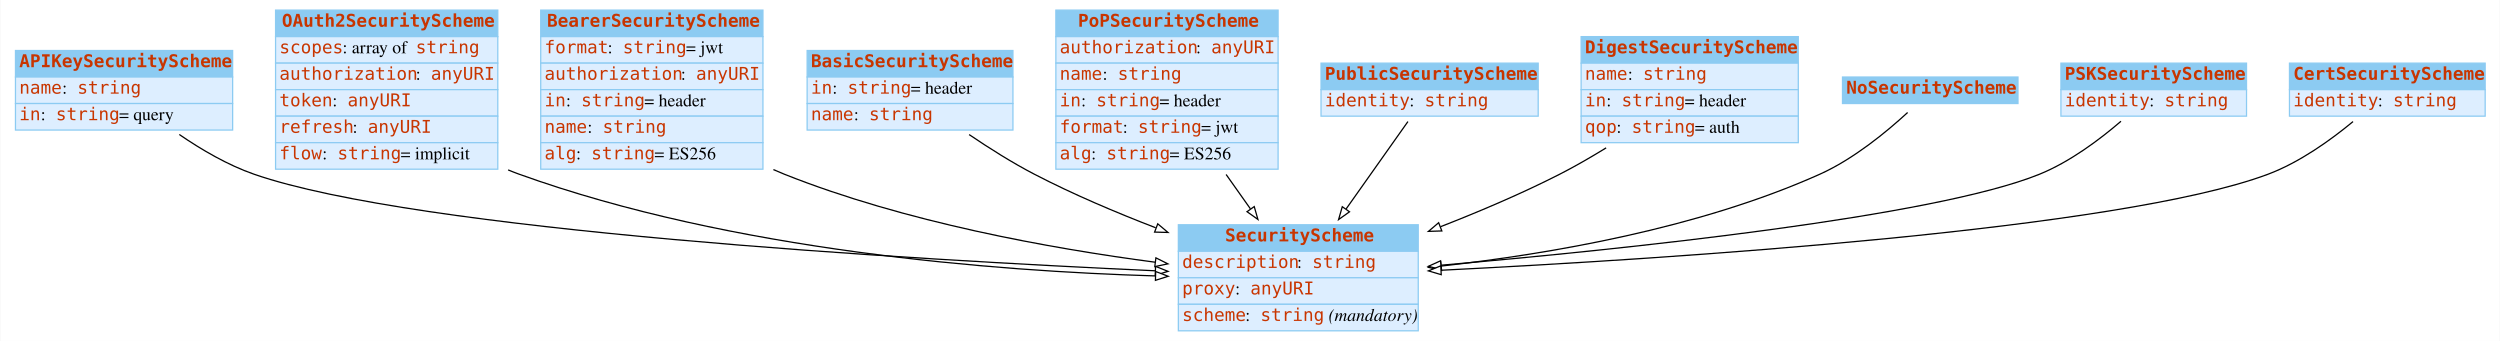
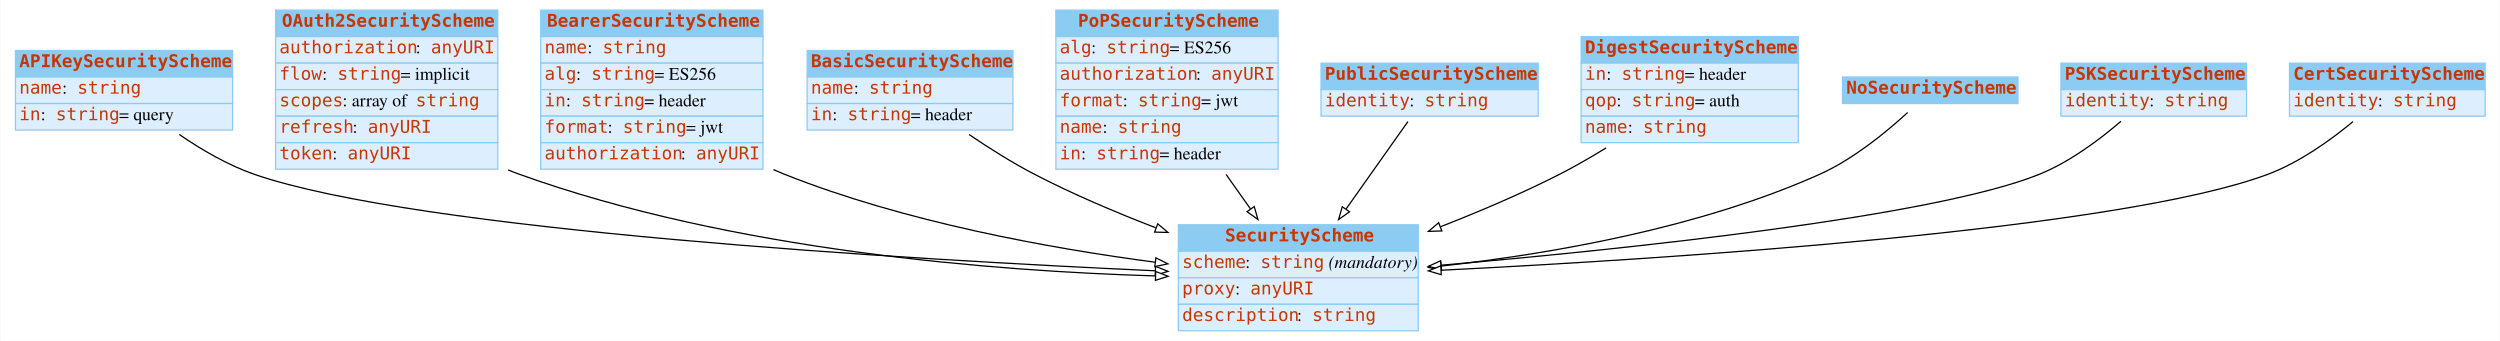
<svg xmlns="http://www.w3.org/2000/svg" width="1980pt" height="270pt" viewBox="0.00 0.00 1979.50 270.00">
  <g id="graph0" class="graph" transform="scale(1 1) rotate(0) translate(4 266)">
    <polygon fill="white" stroke="none" points="-4,4 -4,-266 1975.5,-266 1975.5,4 -4,4" />
    <g id="node1" class="node">
      <polygon fill="#8ccbf2" stroke="none" points="8,-205 8,-226 180,-226 180,-205 8,-205" />
      <polygon fill="none" stroke="#8ccbf2" points="8,-205 8,-226 180,-226 180,-205 8,-205" />
      <text text-anchor="start" x="11" y="-212.8" font-family="mono" font-weight="bold" font-size="14.00" fill="#c83500">APIKeySecurityScheme</text>
      <polygon fill="#ddeeff" stroke="none" points="8,-184 8,-205 180,-205 180,-184 8,-184" />
      <polygon fill="none" stroke="#8ccbf2" points="8,-184 8,-205 180,-205 180,-184 8,-184" />
      <text text-anchor="start" x="11" y="-191.8" font-family="mono" font-size="14.00" fill="#c83500">name</text>
      <text text-anchor="start" x="45" y="-191.8" font-family="Times,serif" font-size="14.00"> : </text>
      <text text-anchor="start" x="57" y="-191.8" font-family="mono" font-size="14.00" fill="#c83500">string</text>
      <polygon fill="#ddeeff" stroke="none" points="8,-163 8,-184 180,-184 180,-163 8,-163" />
      <polygon fill="none" stroke="#8ccbf2" points="8,-163 8,-184 180,-184 180,-163 8,-163" />
      <text text-anchor="start" x="11" y="-170.8" font-family="mono" font-size="14.00" fill="#c83500">in</text>
      <text text-anchor="start" x="28" y="-170.8" font-family="Times,serif" font-size="14.00"> : </text>
      <text text-anchor="start" x="40" y="-170.8" font-family="mono" font-size="14.00" fill="#c83500">string</text>
      <text text-anchor="start" x="90" y="-170.8" font-family="Times,serif" font-size="14.00"> = query</text>
    </g>
    <g id="node3" class="node">
      <polygon fill="#8ccbf2" stroke="none" points="929,-67 929,-88 1119,-88 1119,-67 929,-67" />
      <polygon fill="none" stroke="#8ccbf2" points="929,-67 929,-88 1119,-88 1119,-67 929,-67" />
      <text text-anchor="start" x="966" y="-74.8" font-family="mono" font-weight="bold" font-size="14.00" fill="#c83500">SecurityScheme</text>
      <polygon fill="#ddeeff" stroke="none" points="929,-46 929,-67 1119,-67 1119,-46 929,-46" />
      <polygon fill="none" stroke="#8ccbf2" points="929,-46 929,-67 1119,-67 1119,-46 929,-46" />
-       <text text-anchor="start" x="932" y="-53.8" font-family="mono" font-size="14.00" fill="#c83500">description</text>
-       <text text-anchor="start" x="1023" y="-53.8" font-family="Times,serif" font-size="14.00"> : </text>
-       <text text-anchor="start" x="1035" y="-53.8" font-family="mono" font-size="14.00" fill="#c83500">string</text>
+       <text text-anchor="start" x="932" y="-53.8" font-family="mono" font-size="14.00" fill="#c83500">scheme</text>
+       <text text-anchor="start" x="982" y="-53.8" font-family="Times,serif" font-size="14.00"> : </text>
+       <text text-anchor="start" x="994" y="-53.8" font-family="mono" font-size="14.00" fill="#c83500">string</text>
+       <text text-anchor="start" x="1044" y="-53.8" font-family="Times,serif" font-size="14.00"> </text>
+       <text text-anchor="start" x="1048" y="-53.8" font-family="Times,serif" font-style="italic" font-size="14.00">(mandatory)</text>
      <polygon fill="#ddeeff" stroke="none" points="929,-25 929,-46 1119,-46 1119,-25 929,-25" />
      <polygon fill="none" stroke="#8ccbf2" points="929,-25 929,-46 1119,-46 1119,-25 929,-25" />
      <text text-anchor="start" x="932" y="-32.8" font-family="mono" font-size="14.00" fill="#c83500">proxy</text>
      <text text-anchor="start" x="974" y="-32.8" font-family="Times,serif" font-size="14.00"> : </text>
      <text text-anchor="start" x="986" y="-32.8" font-family="mono" font-size="14.00" fill="#c83500">anyURI</text>
      <polygon fill="#ddeeff" stroke="none" points="929,-4 929,-25 1119,-25 1119,-4 929,-4" />
      <polygon fill="none" stroke="#8ccbf2" points="929,-4 929,-25 1119,-25 1119,-4 929,-4" />
-       <text text-anchor="start" x="932" y="-11.8" font-family="mono" font-size="14.00" fill="#c83500">scheme</text>
-       <text text-anchor="start" x="982" y="-11.8" font-family="Times,serif" font-size="14.00"> : </text>
-       <text text-anchor="start" x="994" y="-11.8" font-family="mono" font-size="14.00" fill="#c83500">string</text>
-       <text text-anchor="start" x="1044" y="-11.8" font-family="Times,serif" font-size="14.00"> </text>
-       <text text-anchor="start" x="1048" y="-11.8" font-family="Times,serif" font-style="italic" font-size="14.00">(mandatory)</text>
-     </g>
-     <g id="edge5" class="edge">
+       <text text-anchor="start" x="932" y="-11.8" font-family="mono" font-size="14.00" fill="#c83500">description</text>
+       <text text-anchor="start" x="1023" y="-11.8" font-family="Times,serif" font-size="14.00"> : </text>
+       <text text-anchor="start" x="1035" y="-11.8" font-family="mono" font-size="14.00" fill="#c83500">string</text>
+     </g>
+     <g id="edge3" class="edge">
      <path fill="none" stroke="black" d="M137.743,-159.48C155.219,-147.485 176.131,-135.236 197,-128 325.886,-83.313 715.665,-60.446 910.539,-51.547" />
      <polygon fill="white" stroke="black" points="910.978,-55.031 920.809,-51.083 910.661,-48.038 910.978,-55.031" />
    </g>
    <g id="node2" class="node">
      <polygon fill="#8ccbf2" stroke="none" points="214,-237 214,-258 390,-258 390,-237 214,-237" />
      <polygon fill="none" stroke="#8ccbf2" points="214,-237 214,-258 390,-258 390,-237 214,-237" />
      <text text-anchor="start" x="219" y="-244.8" font-family="mono" font-weight="bold" font-size="14.00" fill="#c83500">OAuth2SecurityScheme</text>
      <polygon fill="#ddeeff" stroke="none" points="214,-216 214,-237 390,-237 390,-216 214,-216" />
      <polygon fill="none" stroke="#8ccbf2" points="214,-216 214,-237 390,-237 390,-216 214,-216" />
-       <text text-anchor="start" x="217" y="-223.8" font-family="mono" font-size="14.00" fill="#c83500">scopes</text>
-       <text text-anchor="start" x="267" y="-223.8" font-family="Times,serif" font-size="14.00"> : array of </text>
-       <text text-anchor="start" x="325" y="-223.8" font-family="mono" font-size="14.00" fill="#c83500">string</text>
+       <text text-anchor="start" x="217" y="-223.8" font-family="mono" font-size="14.00" fill="#c83500">authorization</text>
+       <text text-anchor="start" x="325" y="-223.8" font-family="Times,serif" font-size="14.00"> : </text>
+       <text text-anchor="start" x="337" y="-223.8" font-family="mono" font-size="14.00" fill="#c83500">anyURI</text>
      <polygon fill="#ddeeff" stroke="none" points="214,-195 214,-216 390,-216 390,-195 214,-195" />
      <polygon fill="none" stroke="#8ccbf2" points="214,-195 214,-216 390,-216 390,-195 214,-195" />
-       <text text-anchor="start" x="217" y="-202.8" font-family="mono" font-size="14.00" fill="#c83500">authorization</text>
-       <text text-anchor="start" x="325" y="-202.8" font-family="Times,serif" font-size="14.00"> : </text>
-       <text text-anchor="start" x="337" y="-202.8" font-family="mono" font-size="14.00" fill="#c83500">anyURI</text>
+       <text text-anchor="start" x="217" y="-202.8" font-family="mono" font-size="14.00" fill="#c83500">flow</text>
+       <text text-anchor="start" x="251" y="-202.8" font-family="Times,serif" font-size="14.00"> : </text>
+       <text text-anchor="start" x="263" y="-202.8" font-family="mono" font-size="14.00" fill="#c83500">string</text>
+       <text text-anchor="start" x="313" y="-202.8" font-family="Times,serif" font-size="14.00"> = implicit</text>
      <polygon fill="#ddeeff" stroke="none" points="214,-174 214,-195 390,-195 390,-174 214,-174" />
      <polygon fill="none" stroke="#8ccbf2" points="214,-174 214,-195 390,-195 390,-174 214,-174" />
-       <text text-anchor="start" x="217" y="-181.8" font-family="mono" font-size="14.00" fill="#c83500">token</text>
-       <text text-anchor="start" x="259" y="-181.8" font-family="Times,serif" font-size="14.00"> : </text>
-       <text text-anchor="start" x="271" y="-181.8" font-family="mono" font-size="14.00" fill="#c83500">anyURI</text>
+       <text text-anchor="start" x="217" y="-181.8" font-family="mono" font-size="14.00" fill="#c83500">scopes</text>
+       <text text-anchor="start" x="267" y="-181.8" font-family="Times,serif" font-size="14.00"> : array of </text>
+       <text text-anchor="start" x="325" y="-181.8" font-family="mono" font-size="14.00" fill="#c83500">string</text>
      <polygon fill="#ddeeff" stroke="none" points="214,-153 214,-174 390,-174 390,-153 214,-153" />
      <polygon fill="none" stroke="#8ccbf2" points="214,-153 214,-174 390,-174 390,-153 214,-153" />
      <text text-anchor="start" x="217" y="-160.8" font-family="mono" font-size="14.00" fill="#c83500">refresh</text>
      <text text-anchor="start" x="275" y="-160.8" font-family="Times,serif" font-size="14.00"> : </text>
      <text text-anchor="start" x="287" y="-160.8" font-family="mono" font-size="14.00" fill="#c83500">anyURI</text>
      <polygon fill="#ddeeff" stroke="none" points="214,-132 214,-153 390,-153 390,-132 214,-132" />
      <polygon fill="none" stroke="#8ccbf2" points="214,-132 214,-153 390,-153 390,-132 214,-132" />
-       <text text-anchor="start" x="217" y="-139.8" font-family="mono" font-size="14.00" fill="#c83500">flow</text>
-       <text text-anchor="start" x="251" y="-139.8" font-family="Times,serif" font-size="14.00"> : </text>
-       <text text-anchor="start" x="263" y="-139.8" font-family="mono" font-size="14.00" fill="#c83500">string</text>
-       <text text-anchor="start" x="313" y="-139.8" font-family="Times,serif" font-size="14.00"> = implicit</text>
-     </g>
-     <g id="edge8" class="edge">
+       <text text-anchor="start" x="217" y="-139.8" font-family="mono" font-size="14.00" fill="#c83500">token</text>
+       <text text-anchor="start" x="259" y="-139.8" font-family="Times,serif" font-size="14.00"> : </text>
+       <text text-anchor="start" x="271" y="-139.8" font-family="mono" font-size="14.00" fill="#c83500">anyURI</text>
+     </g>
+     <g id="edge1" class="edge">
      <path fill="none" stroke="black" d="M398.186,-131.437C401.122,-130.209 404.063,-129.058 407,-128 575.48,-67.292 784.461,-51.241 910.857,-47.468" />
      <polygon fill="white" stroke="black" points="911.043,-50.965 920.942,-47.188 910.848,-43.968 911.043,-50.965" />
    </g>
    <g id="node4" class="node">
      <polygon fill="#8ccbf2" stroke="none" points="424,-237 424,-258 600,-258 600,-237 424,-237" />
      <polygon fill="none" stroke="#8ccbf2" points="424,-237 424,-258 600,-258 600,-237 424,-237" />
      <text text-anchor="start" x="429" y="-244.8" font-family="mono" font-weight="bold" font-size="14.00" fill="#c83500">BearerSecurityScheme</text>
      <polygon fill="#ddeeff" stroke="none" points="424,-216 424,-237 600,-237 600,-216 424,-216" />
      <polygon fill="none" stroke="#8ccbf2" points="424,-216 424,-237 600,-237 600,-216 424,-216" />
-       <text text-anchor="start" x="427" y="-223.8" font-family="mono" font-size="14.00" fill="#c83500">format</text>
-       <text text-anchor="start" x="477" y="-223.8" font-family="Times,serif" font-size="14.00"> : </text>
-       <text text-anchor="start" x="489" y="-223.8" font-family="mono" font-size="14.00" fill="#c83500">string</text>
-       <text text-anchor="start" x="539" y="-223.8" font-family="Times,serif" font-size="14.00"> = jwt</text>
+       <text text-anchor="start" x="427" y="-223.8" font-family="mono" font-size="14.00" fill="#c83500">name</text>
+       <text text-anchor="start" x="461" y="-223.8" font-family="Times,serif" font-size="14.00"> : </text>
+       <text text-anchor="start" x="473" y="-223.8" font-family="mono" font-size="14.00" fill="#c83500">string</text>
      <polygon fill="#ddeeff" stroke="none" points="424,-195 424,-216 600,-216 600,-195 424,-195" />
      <polygon fill="none" stroke="#8ccbf2" points="424,-195 424,-216 600,-216 600,-195 424,-195" />
-       <text text-anchor="start" x="427" y="-202.8" font-family="mono" font-size="14.00" fill="#c83500">authorization</text>
-       <text text-anchor="start" x="535" y="-202.8" font-family="Times,serif" font-size="14.00"> : </text>
-       <text text-anchor="start" x="547" y="-202.8" font-family="mono" font-size="14.00" fill="#c83500">anyURI</text>
+       <text text-anchor="start" x="427" y="-202.8" font-family="mono" font-size="14.00" fill="#c83500">alg</text>
+       <text text-anchor="start" x="452" y="-202.8" font-family="Times,serif" font-size="14.00"> : </text>
+       <text text-anchor="start" x="464" y="-202.8" font-family="mono" font-size="14.00" fill="#c83500">string</text>
+       <text text-anchor="start" x="514" y="-202.8" font-family="Times,serif" font-size="14.00"> = ES256</text>
      <polygon fill="#ddeeff" stroke="none" points="424,-174 424,-195 600,-195 600,-174 424,-174" />
      <polygon fill="none" stroke="#8ccbf2" points="424,-174 424,-195 600,-195 600,-174 424,-174" />
      <text text-anchor="start" x="427" y="-181.8" font-family="mono" font-size="14.00" fill="#c83500">in</text>
      <text text-anchor="start" x="444" y="-181.8" font-family="Times,serif" font-size="14.00"> : </text>
      <text text-anchor="start" x="456" y="-181.8" font-family="mono" font-size="14.00" fill="#c83500">string</text>
      <text text-anchor="start" x="506" y="-181.8" font-family="Times,serif" font-size="14.00"> = header</text>
      <polygon fill="#ddeeff" stroke="none" points="424,-153 424,-174 600,-174 600,-153 424,-153" />
      <polygon fill="none" stroke="#8ccbf2" points="424,-153 424,-174 600,-174 600,-153 424,-153" />
-       <text text-anchor="start" x="427" y="-160.8" font-family="mono" font-size="14.00" fill="#c83500">name</text>
-       <text text-anchor="start" x="461" y="-160.8" font-family="Times,serif" font-size="14.00"> : </text>
-       <text text-anchor="start" x="473" y="-160.8" font-family="mono" font-size="14.00" fill="#c83500">string</text>
+       <text text-anchor="start" x="427" y="-160.8" font-family="mono" font-size="14.00" fill="#c83500">format</text>
+       <text text-anchor="start" x="477" y="-160.8" font-family="Times,serif" font-size="14.00"> : </text>
+       <text text-anchor="start" x="489" y="-160.8" font-family="mono" font-size="14.00" fill="#c83500">string</text>
+       <text text-anchor="start" x="539" y="-160.8" font-family="Times,serif" font-size="14.00"> = jwt</text>
      <polygon fill="#ddeeff" stroke="none" points="424,-132 424,-153 600,-153 600,-132 424,-132" />
      <polygon fill="none" stroke="#8ccbf2" points="424,-132 424,-153 600,-153 600,-132 424,-132" />
-       <text text-anchor="start" x="427" y="-139.8" font-family="mono" font-size="14.00" fill="#c83500">alg</text>
-       <text text-anchor="start" x="452" y="-139.8" font-family="Times,serif" font-size="14.00"> : </text>
-       <text text-anchor="start" x="464" y="-139.8" font-family="mono" font-size="14.00" fill="#c83500">string</text>
-       <text text-anchor="start" x="514" y="-139.8" font-family="Times,serif" font-size="14.00"> = ES256</text>
-     </g>
-     <g id="edge1" class="edge">
+       <text text-anchor="start" x="427" y="-139.8" font-family="mono" font-size="14.00" fill="#c83500">authorization</text>
+       <text text-anchor="start" x="535" y="-139.8" font-family="Times,serif" font-size="14.00"> : </text>
+       <text text-anchor="start" x="547" y="-139.8" font-family="mono" font-size="14.00" fill="#c83500">anyURI</text>
+     </g>
+     <g id="edge8" class="edge">
      <path fill="none" stroke="black" d="M608.283,-131.694C611.19,-130.39 614.099,-129.155 617,-128 712.198,-90.108 827.234,-69.319 910.686,-58.324" />
      <polygon fill="white" stroke="black" points="911.233,-61.782 920.703,-57.031 910.337,-54.84 911.233,-61.782" />
    </g>
    <g id="node5" class="node">
      <polygon fill="#8ccbf2" stroke="none" points="635,-205 635,-226 798,-226 798,-205 635,-205" />
      <polygon fill="none" stroke="#8ccbf2" points="635,-205 635,-226 798,-226 798,-205 635,-205" />
      <text text-anchor="start" x="638" y="-212.8" font-family="mono" font-weight="bold" font-size="14.00" fill="#c83500">BasicSecurityScheme</text>
      <polygon fill="#ddeeff" stroke="none" points="635,-184 635,-205 798,-205 798,-184 635,-184" />
      <polygon fill="none" stroke="#8ccbf2" points="635,-184 635,-205 798,-205 798,-184 635,-184" />
-       <text text-anchor="start" x="638" y="-191.8" font-family="mono" font-size="14.00" fill="#c83500">in</text>
-       <text text-anchor="start" x="655" y="-191.8" font-family="Times,serif" font-size="14.00"> : </text>
-       <text text-anchor="start" x="667" y="-191.8" font-family="mono" font-size="14.00" fill="#c83500">string</text>
-       <text text-anchor="start" x="717" y="-191.8" font-family="Times,serif" font-size="14.00"> = header</text>
+       <text text-anchor="start" x="638" y="-191.8" font-family="mono" font-size="14.00" fill="#c83500">name</text>
+       <text text-anchor="start" x="672" y="-191.8" font-family="Times,serif" font-size="14.00"> : </text>
+       <text text-anchor="start" x="684" y="-191.8" font-family="mono" font-size="14.00" fill="#c83500">string</text>
      <polygon fill="#ddeeff" stroke="none" points="635,-163 635,-184 798,-184 798,-163 635,-163" />
      <polygon fill="none" stroke="#8ccbf2" points="635,-163 635,-184 798,-184 798,-163 635,-163" />
-       <text text-anchor="start" x="638" y="-170.8" font-family="mono" font-size="14.00" fill="#c83500">name</text>
-       <text text-anchor="start" x="672" y="-170.8" font-family="Times,serif" font-size="14.00"> : </text>
-       <text text-anchor="start" x="684" y="-170.8" font-family="mono" font-size="14.00" fill="#c83500">string</text>
+       <text text-anchor="start" x="638" y="-170.8" font-family="mono" font-size="14.00" fill="#c83500">in</text>
+       <text text-anchor="start" x="655" y="-170.8" font-family="Times,serif" font-size="14.00"> : </text>
+       <text text-anchor="start" x="667" y="-170.8" font-family="mono" font-size="14.00" fill="#c83500">string</text>
+       <text text-anchor="start" x="717" y="-170.8" font-family="Times,serif" font-size="14.00"> = header</text>
    </g>
    <g id="edge9" class="edge">
      <path fill="none" stroke="black" d="M763.301,-159.421C779.269,-148.583 797.492,-137.09 815,-128 845.282,-112.278 879.338,-97.824 911.03,-85.614" />
      <polygon fill="white" stroke="black" points="912.685,-88.729 920.783,-81.897 910.192,-82.188 912.685,-88.729" />
    </g>
    <g id="node6" class="node">
      <polygon fill="#8ccbf2" stroke="none" points="832,-237 832,-258 1008,-258 1008,-237 832,-237" />
      <polygon fill="none" stroke="#8ccbf2" points="832,-237 832,-258 1008,-258 1008,-237 832,-237" />
      <text text-anchor="start" x="849.5" y="-244.8" font-family="mono" font-weight="bold" font-size="14.00" fill="#c83500">PoPSecurityScheme</text>
      <polygon fill="#ddeeff" stroke="none" points="832,-216 832,-237 1008,-237 1008,-216 832,-216" />
      <polygon fill="none" stroke="#8ccbf2" points="832,-216 832,-237 1008,-237 1008,-216 832,-216" />
-       <text text-anchor="start" x="835" y="-223.8" font-family="mono" font-size="14.00" fill="#c83500">authorization</text>
-       <text text-anchor="start" x="943" y="-223.8" font-family="Times,serif" font-size="14.00"> : </text>
-       <text text-anchor="start" x="955" y="-223.8" font-family="mono" font-size="14.00" fill="#c83500">anyURI</text>
+       <text text-anchor="start" x="835" y="-223.8" font-family="mono" font-size="14.00" fill="#c83500">alg</text>
+       <text text-anchor="start" x="860" y="-223.8" font-family="Times,serif" font-size="14.00"> : </text>
+       <text text-anchor="start" x="872" y="-223.8" font-family="mono" font-size="14.00" fill="#c83500">string</text>
+       <text text-anchor="start" x="922" y="-223.8" font-family="Times,serif" font-size="14.00"> = ES256</text>
      <polygon fill="#ddeeff" stroke="none" points="832,-195 832,-216 1008,-216 1008,-195 832,-195" />
      <polygon fill="none" stroke="#8ccbf2" points="832,-195 832,-216 1008,-216 1008,-195 832,-195" />
-       <text text-anchor="start" x="835" y="-202.8" font-family="mono" font-size="14.00" fill="#c83500">name</text>
-       <text text-anchor="start" x="869" y="-202.8" font-family="Times,serif" font-size="14.00"> : </text>
-       <text text-anchor="start" x="881" y="-202.8" font-family="mono" font-size="14.00" fill="#c83500">string</text>
+       <text text-anchor="start" x="835" y="-202.8" font-family="mono" font-size="14.00" fill="#c83500">authorization</text>
+       <text text-anchor="start" x="943" y="-202.8" font-family="Times,serif" font-size="14.00"> : </text>
+       <text text-anchor="start" x="955" y="-202.8" font-family="mono" font-size="14.00" fill="#c83500">anyURI</text>
      <polygon fill="#ddeeff" stroke="none" points="832,-174 832,-195 1008,-195 1008,-174 832,-174" />
      <polygon fill="none" stroke="#8ccbf2" points="832,-174 832,-195 1008,-195 1008,-174 832,-174" />
-       <text text-anchor="start" x="835" y="-181.8" font-family="mono" font-size="14.00" fill="#c83500">in</text>
-       <text text-anchor="start" x="852" y="-181.8" font-family="Times,serif" font-size="14.00"> : </text>
-       <text text-anchor="start" x="864" y="-181.8" font-family="mono" font-size="14.00" fill="#c83500">string</text>
-       <text text-anchor="start" x="914" y="-181.8" font-family="Times,serif" font-size="14.00"> = header</text>
+       <text text-anchor="start" x="835" y="-181.8" font-family="mono" font-size="14.00" fill="#c83500">format</text>
+       <text text-anchor="start" x="885" y="-181.8" font-family="Times,serif" font-size="14.00"> : </text>
+       <text text-anchor="start" x="897" y="-181.8" font-family="mono" font-size="14.00" fill="#c83500">string</text>
+       <text text-anchor="start" x="947" y="-181.8" font-family="Times,serif" font-size="14.00"> = jwt</text>
      <polygon fill="#ddeeff" stroke="none" points="832,-153 832,-174 1008,-174 1008,-153 832,-153" />
      <polygon fill="none" stroke="#8ccbf2" points="832,-153 832,-174 1008,-174 1008,-153 832,-153" />
-       <text text-anchor="start" x="835" y="-160.8" font-family="mono" font-size="14.00" fill="#c83500">format</text>
-       <text text-anchor="start" x="885" y="-160.8" font-family="Times,serif" font-size="14.00"> : </text>
-       <text text-anchor="start" x="897" y="-160.8" font-family="mono" font-size="14.00" fill="#c83500">string</text>
-       <text text-anchor="start" x="947" y="-160.8" font-family="Times,serif" font-size="14.00"> = jwt</text>
+       <text text-anchor="start" x="835" y="-160.8" font-family="mono" font-size="14.00" fill="#c83500">name</text>
+       <text text-anchor="start" x="869" y="-160.8" font-family="Times,serif" font-size="14.00"> : </text>
+       <text text-anchor="start" x="881" y="-160.8" font-family="mono" font-size="14.00" fill="#c83500">string</text>
      <polygon fill="#ddeeff" stroke="none" points="832,-132 832,-153 1008,-153 1008,-132 832,-132" />
      <polygon fill="none" stroke="#8ccbf2" points="832,-132 832,-153 1008,-153 1008,-132 832,-132" />
-       <text text-anchor="start" x="835" y="-139.8" font-family="mono" font-size="14.00" fill="#c83500">alg</text>
-       <text text-anchor="start" x="860" y="-139.8" font-family="Times,serif" font-size="14.00"> : </text>
-       <text text-anchor="start" x="872" y="-139.8" font-family="mono" font-size="14.00" fill="#c83500">string</text>
-       <text text-anchor="start" x="922" y="-139.8" font-family="Times,serif" font-size="14.00"> = ES256</text>
-     </g>
-     <g id="edge2" class="edge">
+       <text text-anchor="start" x="835" y="-139.8" font-family="mono" font-size="14.00" fill="#c83500">in</text>
+       <text text-anchor="start" x="852" y="-139.8" font-family="Times,serif" font-size="14.00"> : </text>
+       <text text-anchor="start" x="864" y="-139.8" font-family="mono" font-size="14.00" fill="#c83500">string</text>
+       <text text-anchor="start" x="914" y="-139.8" font-family="Times,serif" font-size="14.00"> = header</text>
+     </g>
+     <g id="edge6" class="edge">
      <path fill="none" stroke="black" d="M966.828,-127.811C973.283,-118.686 979.846,-109.41 986.113,-100.552" />
      <polygon fill="white" stroke="black" points="989.099,-102.391 992.018,-92.206 983.385,-98.348 989.099,-102.391" />
    </g>
    <g id="node7" class="node">
      <polygon fill="#8ccbf2" stroke="none" points="1042,-195 1042,-216 1214,-216 1214,-195 1042,-195" />
      <polygon fill="none" stroke="#8ccbf2" points="1042,-195 1042,-216 1214,-216 1214,-195 1042,-195" />
      <text text-anchor="start" x="1045" y="-202.8" font-family="mono" font-weight="bold" font-size="14.00" fill="#c83500">PublicSecurityScheme</text>
      <polygon fill="#ddeeff" stroke="none" points="1042,-174 1042,-195 1214,-195 1214,-174 1042,-174" />
      <polygon fill="none" stroke="#8ccbf2" points="1042,-174 1042,-195 1214,-195 1214,-174 1042,-174" />
      <text text-anchor="start" x="1045" y="-181.8" font-family="mono" font-size="14.00" fill="#c83500">identity</text>
      <text text-anchor="start" x="1112" y="-181.8" font-family="Times,serif" font-size="14.00"> : </text>
      <text text-anchor="start" x="1124" y="-181.8" font-family="mono" font-size="14.00" fill="#c83500">string</text>
    </g>
    <g id="edge10" class="edge">
      <path fill="none" stroke="black" d="M1110.83,-169.726C1097.51,-150.906 1078.56,-124.116 1061.76,-100.366" />
      <polygon fill="white" stroke="black" points="1064.55,-98.252 1055.91,-92.11 1058.83,-102.295 1064.55,-98.252" />
    </g>
    <g id="node8" class="node">
      <polygon fill="#8ccbf2" stroke="none" points="1248,-216 1248,-237 1420,-237 1420,-216 1248,-216" />
      <polygon fill="none" stroke="#8ccbf2" points="1248,-216 1248,-237 1420,-237 1420,-216 1248,-216" />
      <text text-anchor="start" x="1251" y="-223.8" font-family="mono" font-weight="bold" font-size="14.00" fill="#c83500">DigestSecurityScheme</text>
      <polygon fill="#ddeeff" stroke="none" points="1248,-195 1248,-216 1420,-216 1420,-195 1248,-195" />
      <polygon fill="none" stroke="#8ccbf2" points="1248,-195 1248,-216 1420,-216 1420,-195 1248,-195" />
-       <text text-anchor="start" x="1251" y="-202.8" font-family="mono" font-size="14.00" fill="#c83500">name</text>
-       <text text-anchor="start" x="1285" y="-202.8" font-family="Times,serif" font-size="14.00"> : </text>
-       <text text-anchor="start" x="1297" y="-202.8" font-family="mono" font-size="14.00" fill="#c83500">string</text>
+       <text text-anchor="start" x="1251" y="-202.8" font-family="mono" font-size="14.00" fill="#c83500">in</text>
+       <text text-anchor="start" x="1268" y="-202.8" font-family="Times,serif" font-size="14.00"> : </text>
+       <text text-anchor="start" x="1280" y="-202.8" font-family="mono" font-size="14.00" fill="#c83500">string</text>
+       <text text-anchor="start" x="1330" y="-202.8" font-family="Times,serif" font-size="14.00"> = header</text>
      <polygon fill="#ddeeff" stroke="none" points="1248,-174 1248,-195 1420,-195 1420,-174 1248,-174" />
      <polygon fill="none" stroke="#8ccbf2" points="1248,-174 1248,-195 1420,-195 1420,-174 1248,-174" />
-       <text text-anchor="start" x="1251" y="-181.8" font-family="mono" font-size="14.00" fill="#c83500">in</text>
-       <text text-anchor="start" x="1268" y="-181.8" font-family="Times,serif" font-size="14.00"> : </text>
-       <text text-anchor="start" x="1280" y="-181.8" font-family="mono" font-size="14.00" fill="#c83500">string</text>
-       <text text-anchor="start" x="1330" y="-181.8" font-family="Times,serif" font-size="14.00"> = header</text>
+       <text text-anchor="start" x="1251" y="-181.8" font-family="mono" font-size="14.00" fill="#c83500">qop</text>
+       <text text-anchor="start" x="1276" y="-181.8" font-family="Times,serif" font-size="14.00"> : </text>
+       <text text-anchor="start" x="1288" y="-181.8" font-family="mono" font-size="14.00" fill="#c83500">string</text>
+       <text text-anchor="start" x="1338" y="-181.8" font-family="Times,serif" font-size="14.00"> = auth</text>
      <polygon fill="#ddeeff" stroke="none" points="1248,-153 1248,-174 1420,-174 1420,-153 1248,-153" />
      <polygon fill="none" stroke="#8ccbf2" points="1248,-153 1248,-174 1420,-174 1420,-153 1248,-153" />
-       <text text-anchor="start" x="1251" y="-160.8" font-family="mono" font-size="14.00" fill="#c83500">qop</text>
-       <text text-anchor="start" x="1276" y="-160.8" font-family="Times,serif" font-size="14.00"> : </text>
-       <text text-anchor="start" x="1288" y="-160.8" font-family="mono" font-size="14.00" fill="#c83500">string</text>
-       <text text-anchor="start" x="1338" y="-160.8" font-family="Times,serif" font-size="14.00"> = auth</text>
-     </g>
-     <g id="edge3" class="edge">
+       <text text-anchor="start" x="1251" y="-160.8" font-family="mono" font-size="14.00" fill="#c83500">name</text>
+       <text text-anchor="start" x="1285" y="-160.8" font-family="Times,serif" font-size="14.00"> : </text>
+       <text text-anchor="start" x="1297" y="-160.8" font-family="mono" font-size="14.00" fill="#c83500">string</text>
+     </g>
+     <g id="edge7" class="edge">
      <path fill="none" stroke="black" d="M1267.81,-148.902C1255.8,-141.497 1243.2,-134.221 1231,-128 1201.17,-112.792 1167.77,-98.587 1136.66,-86.453" />
      <polygon fill="white" stroke="black" points="1137.68,-83.093 1127.09,-82.755 1135.16,-89.623 1137.68,-83.093" />
    </g>
    <g id="node9" class="node">
      <polygon fill="#8ccbf2" stroke="none" points="1455,-184 1455,-205 1594,-205 1594,-184 1455,-184" />
      <polygon fill="none" stroke="#8ccbf2" points="1455,-184 1455,-205 1594,-205 1594,-184 1455,-184" />
      <text text-anchor="start" x="1458" y="-191.8" font-family="mono" font-weight="bold" font-size="14.00" fill="#c83500">NoSecurityScheme</text>
    </g>
-     <g id="edge6" class="edge">
+     <g id="edge4" class="edge">
      <path fill="none" stroke="black" d="M1506.58,-176.899C1490.05,-161.678 1463.82,-140.018 1437,-128 1341.11,-85.027 1222.63,-64.773 1137.19,-55.275" />
      <polygon fill="white" stroke="black" points="1137.52,-51.79 1127.21,-54.196 1136.77,-58.75 1137.52,-51.79" />
    </g>
    <g id="node10" class="node">
      <polygon fill="#8ccbf2" stroke="none" points="1628,-195 1628,-216 1775,-216 1775,-195 1628,-195" />
      <polygon fill="none" stroke="#8ccbf2" points="1628,-195 1628,-216 1775,-216 1775,-195 1628,-195" />
      <text text-anchor="start" x="1631" y="-202.8" font-family="mono" font-weight="bold" font-size="14.00" fill="#c83500">PSKSecurityScheme</text>
      <polygon fill="#ddeeff" stroke="none" points="1628,-174 1628,-195 1775,-195 1775,-174 1628,-174" />
      <polygon fill="none" stroke="#8ccbf2" points="1628,-174 1628,-195 1775,-195 1775,-174 1628,-174" />
      <text text-anchor="start" x="1631" y="-181.8" font-family="mono" font-size="14.00" fill="#c83500">identity</text>
      <text text-anchor="start" x="1698" y="-181.8" font-family="Times,serif" font-size="14.00"> : </text>
      <text text-anchor="start" x="1710" y="-181.8" font-family="mono" font-size="14.00" fill="#c83500">string</text>
    </g>
-     <g id="edge4" class="edge">
+     <g id="edge2" class="edge">
      <path fill="none" stroke="black" d="M1675.56,-169.961C1658.59,-155.376 1635.06,-137.749 1611,-128 1527.43,-94.142 1283.08,-68.674 1137.32,-55.98" />
      <polygon fill="white" stroke="black" points="1137.27,-52.462 1127,-55.089 1136.66,-59.437 1137.27,-52.462" />
    </g>
    <g id="node11" class="node">
      <polygon fill="#8ccbf2" stroke="none" points="1809,-195 1809,-216 1964,-216 1964,-195 1809,-195" />
      <polygon fill="none" stroke="#8ccbf2" points="1809,-195 1809,-216 1964,-216 1964,-195 1809,-195" />
      <text text-anchor="start" x="1812" y="-202.8" font-family="mono" font-weight="bold" font-size="14.00" fill="#c83500">CertSecurityScheme</text>
      <polygon fill="#ddeeff" stroke="none" points="1809,-174 1809,-195 1964,-195 1964,-174 1809,-174" />
      <polygon fill="none" stroke="#8ccbf2" points="1809,-174 1809,-195 1964,-195 1964,-174 1809,-174" />
      <text text-anchor="start" x="1812" y="-181.8" font-family="mono" font-size="14.00" fill="#c83500">identity</text>
      <text text-anchor="start" x="1879" y="-181.8" font-family="Times,serif" font-size="14.00"> : </text>
      <text text-anchor="start" x="1891" y="-181.8" font-family="mono" font-size="14.00" fill="#c83500">string</text>
    </g>
-     <g id="edge7" class="edge">
+     <g id="edge5" class="edge">
      <path fill="none" stroke="black" d="M1859.35,-169.708C1841.6,-155.022 1817.02,-137.378 1792,-128 1674.95,-84.126 1320.93,-61.191 1137.27,-51.97" />
      <polygon fill="white" stroke="black" points="1137.2,-48.462 1127.04,-51.462 1136.85,-55.453 1137.2,-48.462" />
    </g>
  </g>
</svg>
